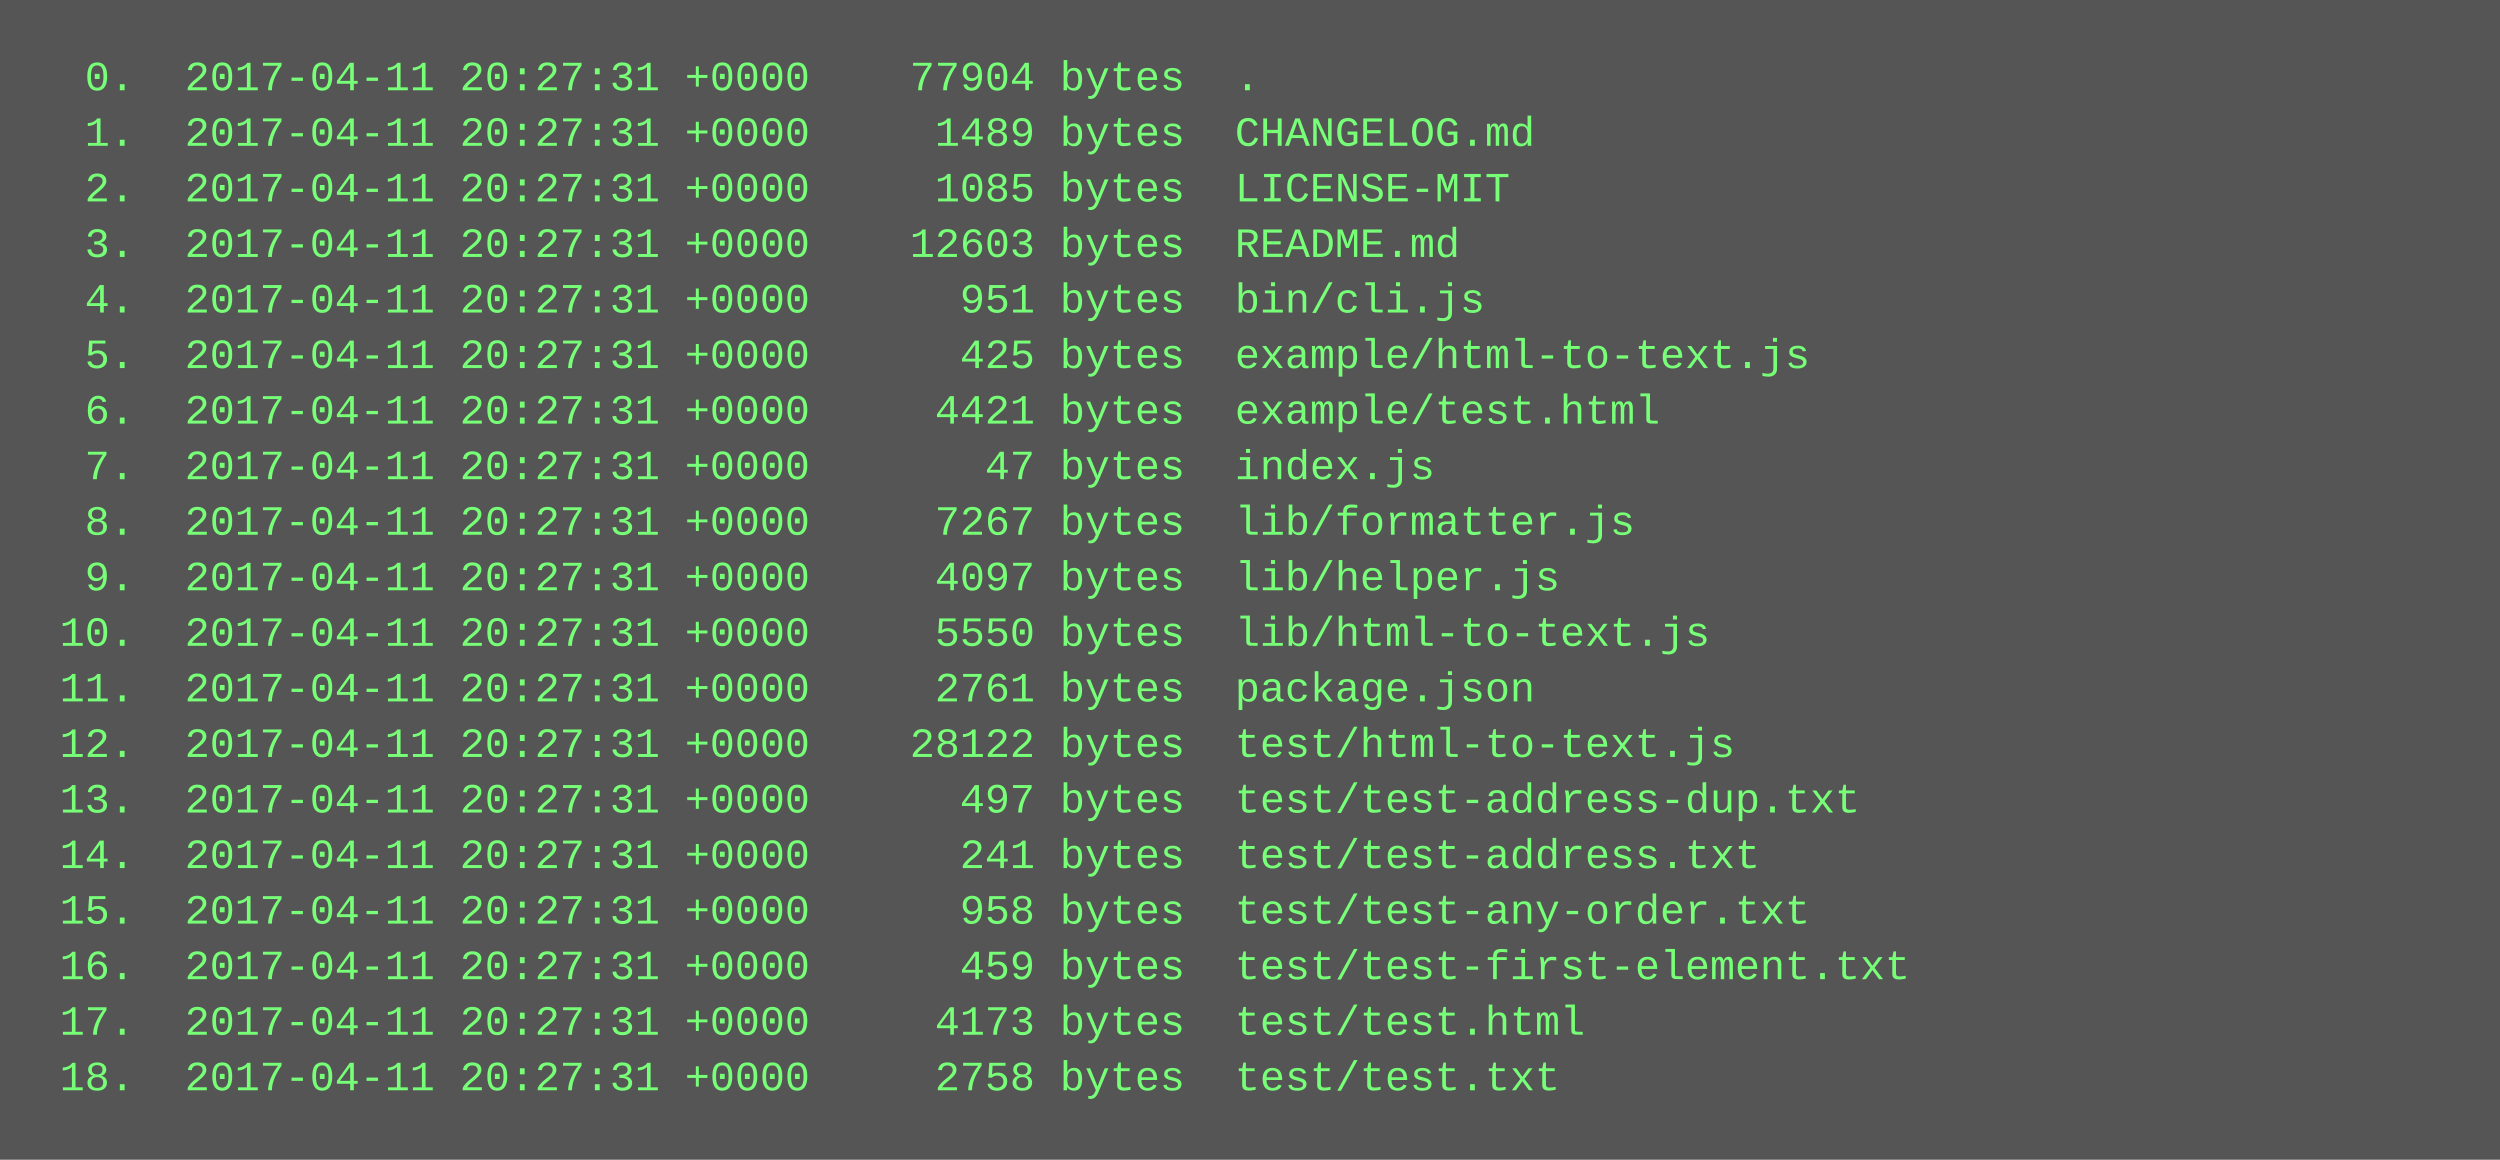
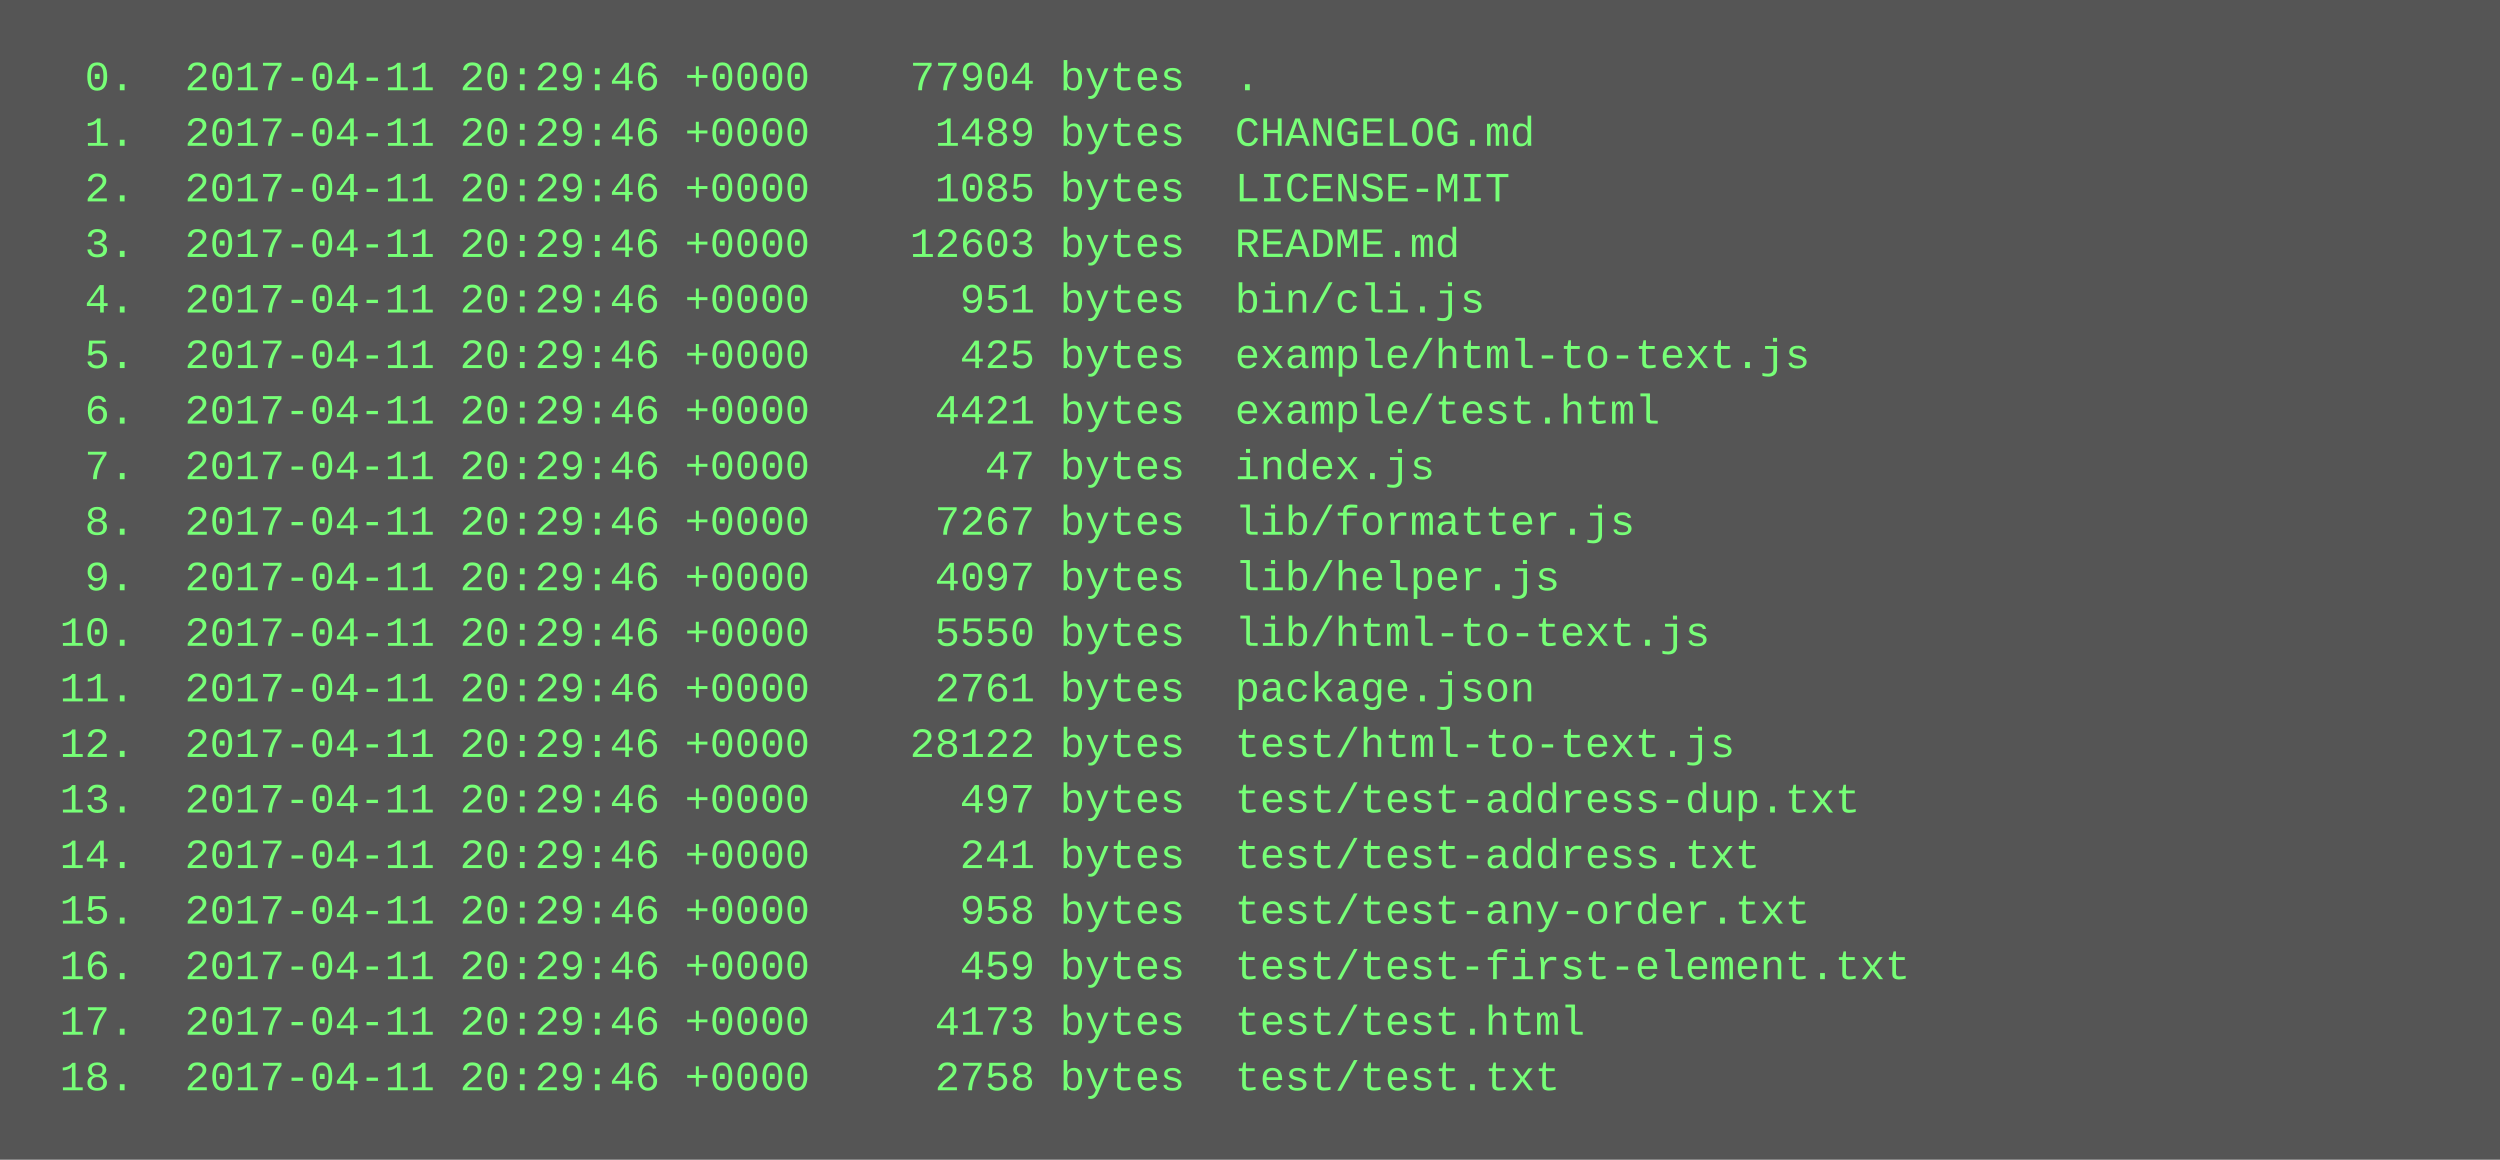
<svg xmlns="http://www.w3.org/2000/svg" height="334" width="720">
  <rect height="334" fill="#555" width="720" />
  <text fill="#7f7" font-family="Courier New" font-size="12" xml:space="preserve">
-     <tspan x="10" y="26">  0.  2017-04-11 20:27:31 +0000    77904 bytes  .</tspan>
-     <tspan x="10" y="42">  1.  2017-04-11 20:27:31 +0000     1489 bytes  CHANGELOG.md</tspan>
-     <tspan x="10" y="58">  2.  2017-04-11 20:27:31 +0000     1085 bytes  LICENSE-MIT</tspan>
-     <tspan x="10" y="74">  3.  2017-04-11 20:27:31 +0000    12603 bytes  README.md</tspan>
-     <tspan x="10" y="90">  4.  2017-04-11 20:27:31 +0000      951 bytes  bin/cli.js</tspan>
-     <tspan x="10" y="106">  5.  2017-04-11 20:27:31 +0000      425 bytes  example/html-to-text.js</tspan>
-     <tspan x="10" y="122">  6.  2017-04-11 20:27:31 +0000     4421 bytes  example/test.html</tspan>
-     <tspan x="10" y="138">  7.  2017-04-11 20:27:31 +0000       47 bytes  index.js</tspan>
-     <tspan x="10" y="154">  8.  2017-04-11 20:27:31 +0000     7267 bytes  lib/formatter.js</tspan>
-     <tspan x="10" y="170">  9.  2017-04-11 20:27:31 +0000     4097 bytes  lib/helper.js</tspan>
-     <tspan x="10" y="186"> 10.  2017-04-11 20:27:31 +0000     5550 bytes  lib/html-to-text.js</tspan>
-     <tspan x="10" y="202"> 11.  2017-04-11 20:27:31 +0000     2761 bytes  package.json</tspan>
-     <tspan x="10" y="218"> 12.  2017-04-11 20:27:31 +0000    28122 bytes  test/html-to-text.js</tspan>
-     <tspan x="10" y="234"> 13.  2017-04-11 20:27:31 +0000      497 bytes  test/test-address-dup.txt</tspan>
-     <tspan x="10" y="250"> 14.  2017-04-11 20:27:31 +0000      241 bytes  test/test-address.txt</tspan>
-     <tspan x="10" y="266"> 15.  2017-04-11 20:27:31 +0000      958 bytes  test/test-any-order.txt</tspan>
-     <tspan x="10" y="282"> 16.  2017-04-11 20:27:31 +0000      459 bytes  test/test-first-element.txt</tspan>
-     <tspan x="10" y="298"> 17.  2017-04-11 20:27:31 +0000     4173 bytes  test/test.html</tspan>
-     <tspan x="10" y="314"> 18.  2017-04-11 20:27:31 +0000     2758 bytes  test/test.txt</tspan>
+     <tspan x="10" y="26">  0.  2017-04-11 20:29:46 +0000    77904 bytes  .</tspan>
+     <tspan x="10" y="42">  1.  2017-04-11 20:29:46 +0000     1489 bytes  CHANGELOG.md</tspan>
+     <tspan x="10" y="58">  2.  2017-04-11 20:29:46 +0000     1085 bytes  LICENSE-MIT</tspan>
+     <tspan x="10" y="74">  3.  2017-04-11 20:29:46 +0000    12603 bytes  README.md</tspan>
+     <tspan x="10" y="90">  4.  2017-04-11 20:29:46 +0000      951 bytes  bin/cli.js</tspan>
+     <tspan x="10" y="106">  5.  2017-04-11 20:29:46 +0000      425 bytes  example/html-to-text.js</tspan>
+     <tspan x="10" y="122">  6.  2017-04-11 20:29:46 +0000     4421 bytes  example/test.html</tspan>
+     <tspan x="10" y="138">  7.  2017-04-11 20:29:46 +0000       47 bytes  index.js</tspan>
+     <tspan x="10" y="154">  8.  2017-04-11 20:29:46 +0000     7267 bytes  lib/formatter.js</tspan>
+     <tspan x="10" y="170">  9.  2017-04-11 20:29:46 +0000     4097 bytes  lib/helper.js</tspan>
+     <tspan x="10" y="186"> 10.  2017-04-11 20:29:46 +0000     5550 bytes  lib/html-to-text.js</tspan>
+     <tspan x="10" y="202"> 11.  2017-04-11 20:29:46 +0000     2761 bytes  package.json</tspan>
+     <tspan x="10" y="218"> 12.  2017-04-11 20:29:46 +0000    28122 bytes  test/html-to-text.js</tspan>
+     <tspan x="10" y="234"> 13.  2017-04-11 20:29:46 +0000      497 bytes  test/test-address-dup.txt</tspan>
+     <tspan x="10" y="250"> 14.  2017-04-11 20:29:46 +0000      241 bytes  test/test-address.txt</tspan>
+     <tspan x="10" y="266"> 15.  2017-04-11 20:29:46 +0000      958 bytes  test/test-any-order.txt</tspan>
+     <tspan x="10" y="282"> 16.  2017-04-11 20:29:46 +0000      459 bytes  test/test-first-element.txt</tspan>
+     <tspan x="10" y="298"> 17.  2017-04-11 20:29:46 +0000     4173 bytes  test/test.html</tspan>
+     <tspan x="10" y="314"> 18.  2017-04-11 20:29:46 +0000     2758 bytes  test/test.txt</tspan>
  </text>
</svg>
